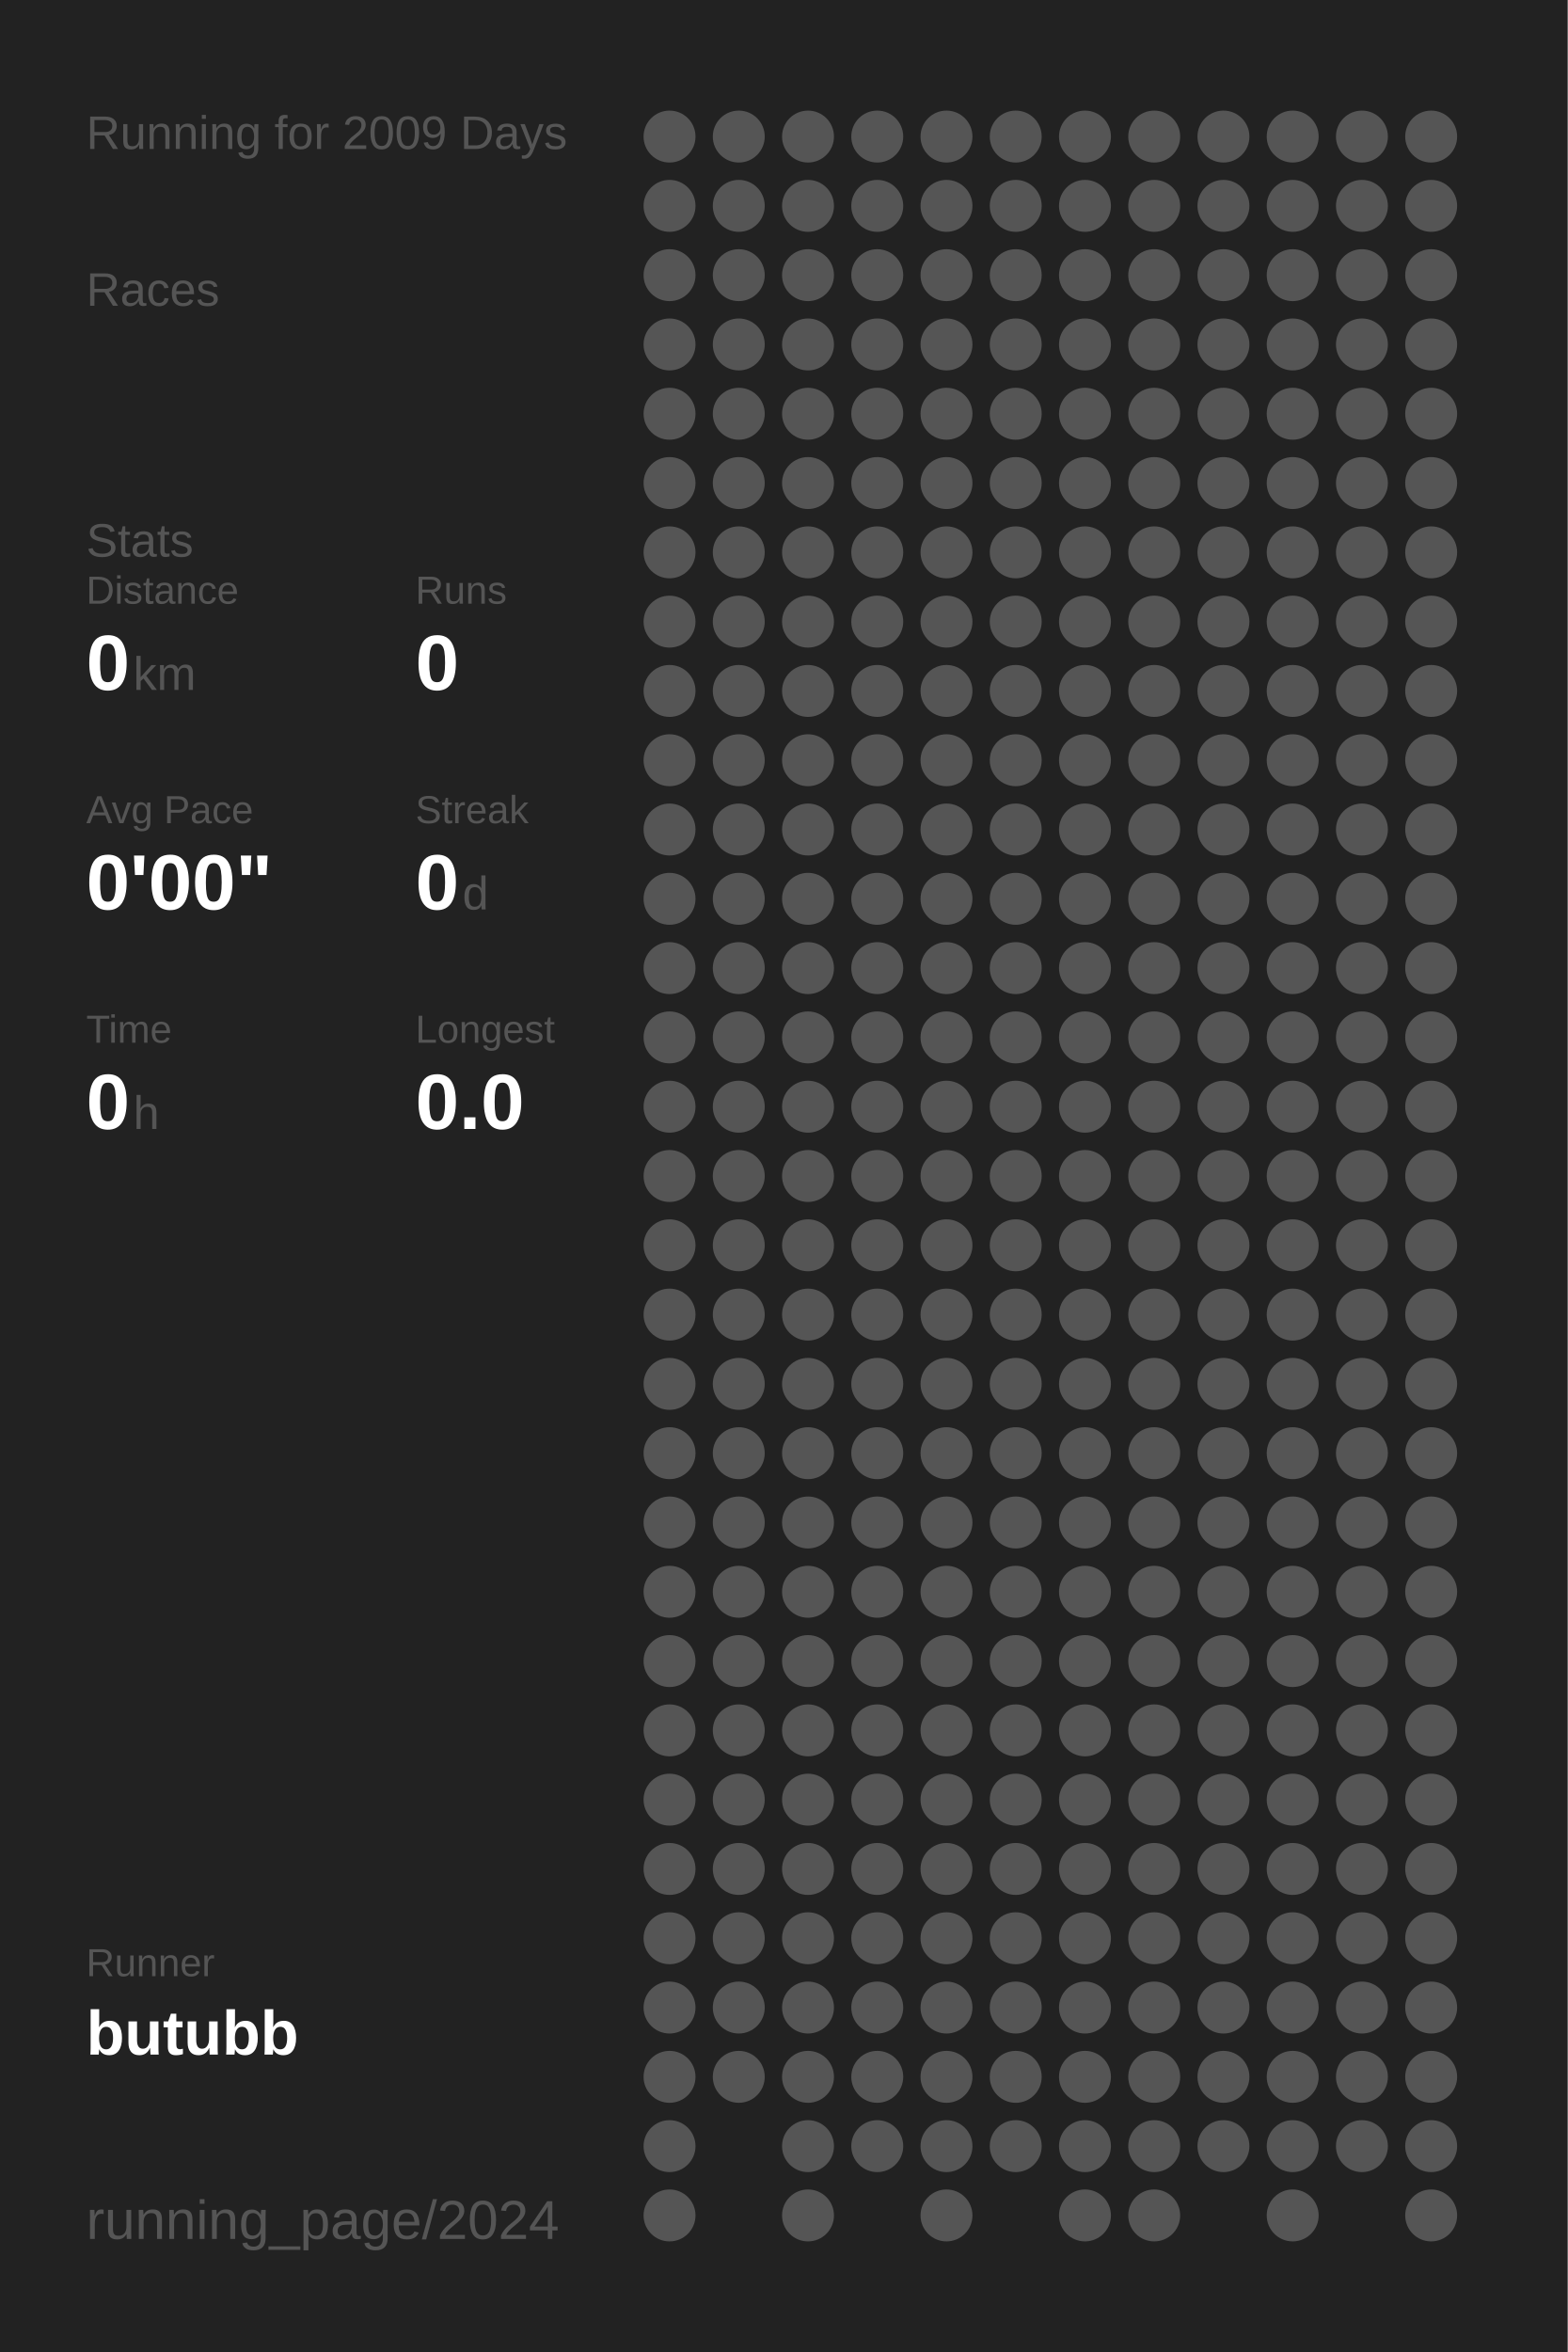
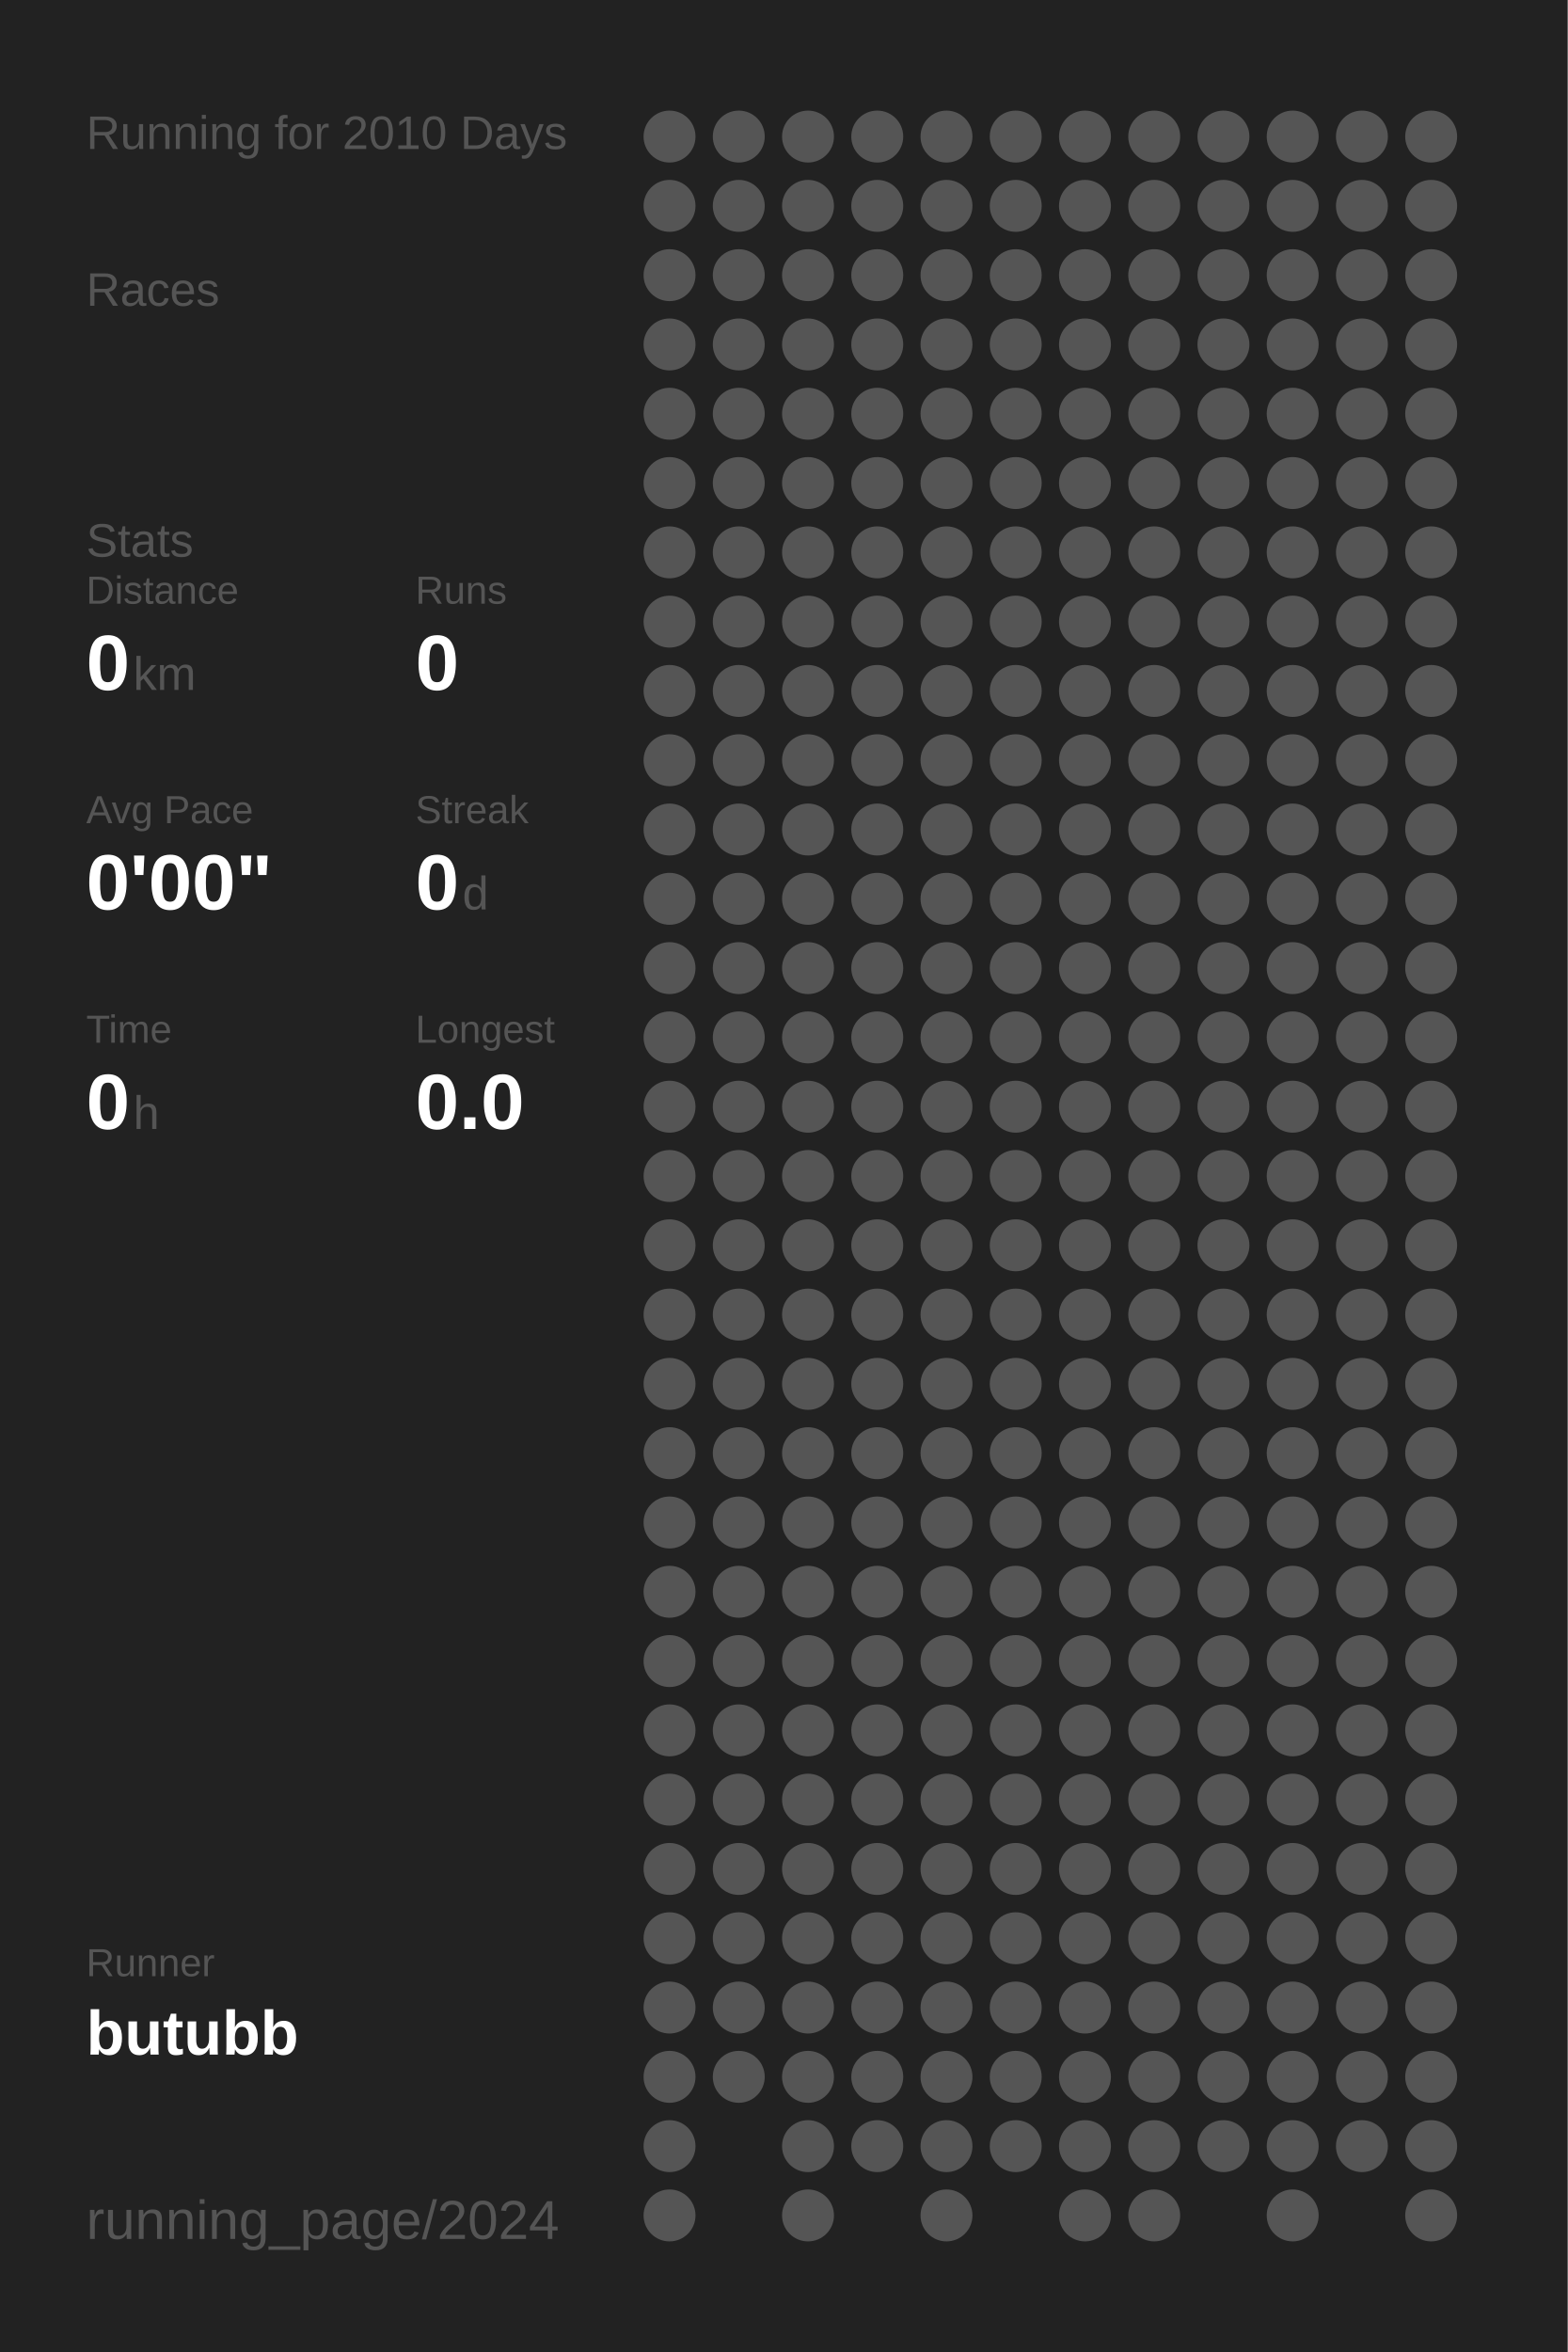
<svg xmlns="http://www.w3.org/2000/svg" baseProfile="full" height="300mm" version="1.1" viewBox="0,0,200,300" width="200mm">
  <defs />
  <rect fill="#222222" height="300" width="200" x="0" y="0" />
-   <text fill="#555555" style="font-size:6px; font-family:Arial;" x="11" y="19">Running for 2009 Days</text>
+   <text fill="#555555" style="font-size:6px; font-family:Arial;" x="11" y="19">Running for 2010 Days</text>
  <text fill="#555555" style="font-size:6px; font-family:Arial;" x="11" y="39">Races</text>
  <text fill="#555555" style="font-size:6px; font-family:Arial;" x="11" y="71">Stats</text>
  <text fill="#555555" style="font-size:5px; font-family:Arial;" x="11" y="77">Distance</text>
  <text fill="#FFFFFF" style="font-size:10px; font-family:Arial; font-weight:bold;" x="11" y="88">0</text>
  <text fill="#555555" style="font-size:6px; font-family:Arial;" x="17" y="88">km</text>
  <text fill="#555555" style="font-size:5px; font-family:Arial;" x="53" y="77">Runs</text>
  <text fill="#FFFFFF" style="font-size:10px; font-family:Arial; font-weight:bold;" x="53" y="88">0</text>
  <text fill="#555555" style="font-size:5px; font-family:Arial;" x="11" y="105">Avg Pace</text>
  <text fill="#FFFFFF" style="font-size:10px; font-family:Arial; font-weight:bold;" x="11" y="116">0'00"</text>
  <text fill="#555555" style="font-size:5px; font-family:Arial;" x="53" y="105">Streak</text>
  <text fill="#FFFFFF" style="font-size:10px; font-family:Arial; font-weight:bold;" x="53" y="116">0</text>
  <text fill="#555555" style="font-size:6px; font-family:Arial;" x="59" y="116">d</text>
  <text fill="#555555" style="font-size:5px; font-family:Arial;" x="11" y="133">Time</text>
  <text fill="#FFFFFF" style="font-size:10px; font-family:Arial; font-weight:bold;" x="11" y="144">0</text>
  <text fill="#555555" style="font-size:6px; font-family:Arial;" x="17" y="144">h</text>
  <text fill="#555555" style="font-size:5px; font-family:Arial;" x="53" y="133">Longest</text>
  <text fill="#FFFFFF" style="font-size:10px; font-family:Arial; font-weight:bold;" x="53" y="144">0.0</text>
  <text fill="#555555" style="font-size:5px; font-family:Arial;" x="11" y="252.065">Runner</text>
  <text fill="#FFFFFF" style="font-size:8px; font-family:Arial; font-weight:bold;" x="11" y="262.065">butubb</text>
  <text fill="#555555" style="font-size:7px; font-family:Arial;" x="11" y="285.581">running_page/2024</text>
  <circle cx="85.417" cy="17.419" fill="#555555" r="3.312" />
  <circle cx="85.417" cy="26.258" fill="#555555" r="3.312" />
  <circle cx="85.417" cy="35.097" fill="#555555" r="3.312" />
  <circle cx="85.417" cy="43.935" fill="#555555" r="3.312" />
  <circle cx="85.417" cy="52.774" fill="#555555" r="3.312" />
  <circle cx="85.417" cy="61.613" fill="#555555" r="3.312" />
  <circle cx="85.417" cy="70.452" fill="#555555" r="3.312" />
  <circle cx="85.417" cy="79.29" fill="#555555" r="3.312" />
  <circle cx="85.417" cy="88.129" fill="#555555" r="3.312" />
  <circle cx="85.417" cy="96.968" fill="#555555" r="3.312" />
  <circle cx="85.417" cy="105.806" fill="#555555" r="3.312" />
  <circle cx="85.417" cy="114.645" fill="#555555" r="3.312" />
  <circle cx="85.417" cy="123.484" fill="#555555" r="3.312" />
  <circle cx="85.417" cy="132.323" fill="#555555" r="3.312" />
  <circle cx="85.417" cy="141.161" fill="#555555" r="3.312" />
  <circle cx="85.417" cy="150" fill="#555555" r="3.312" />
  <circle cx="85.417" cy="158.839" fill="#555555" r="3.312" />
  <circle cx="85.417" cy="167.677" fill="#555555" r="3.312" />
  <circle cx="85.417" cy="176.516" fill="#555555" r="3.312" />
  <circle cx="85.417" cy="185.355" fill="#555555" r="3.312" />
  <circle cx="85.417" cy="194.194" fill="#555555" r="3.312" />
  <circle cx="85.417" cy="203.032" fill="#555555" r="3.312" />
  <circle cx="85.417" cy="211.871" fill="#555555" r="3.312" />
  <circle cx="85.417" cy="220.71" fill="#555555" r="3.312" />
  <circle cx="85.417" cy="229.548" fill="#555555" r="3.312" />
  <circle cx="85.417" cy="238.387" fill="#555555" r="3.312" />
  <circle cx="85.417" cy="247.226" fill="#555555" r="3.312" />
  <circle cx="85.417" cy="256.065" fill="#555555" r="3.312" />
  <circle cx="85.417" cy="264.903" fill="#555555" r="3.312" />
  <circle cx="85.417" cy="273.742" fill="#555555" r="3.312" />
  <circle cx="85.417" cy="282.581" fill="#555555" r="3.312" />
  <circle cx="94.25" cy="17.419" fill="#555555" r="3.312" />
  <circle cx="94.25" cy="26.258" fill="#555555" r="3.312" />
  <circle cx="94.25" cy="35.097" fill="#555555" r="3.312" />
  <circle cx="94.25" cy="43.935" fill="#555555" r="3.312" />
  <circle cx="94.25" cy="52.774" fill="#555555" r="3.312" />
  <circle cx="94.25" cy="61.613" fill="#555555" r="3.312" />
  <circle cx="94.25" cy="70.452" fill="#555555" r="3.312" />
  <circle cx="94.25" cy="79.29" fill="#555555" r="3.312" />
  <circle cx="94.25" cy="88.129" fill="#555555" r="3.312" />
  <circle cx="94.25" cy="96.968" fill="#555555" r="3.312" />
  <circle cx="94.25" cy="105.806" fill="#555555" r="3.312" />
  <circle cx="94.25" cy="114.645" fill="#555555" r="3.312" />
  <circle cx="94.25" cy="123.484" fill="#555555" r="3.312" />
  <circle cx="94.25" cy="132.323" fill="#555555" r="3.312" />
  <circle cx="94.25" cy="141.161" fill="#555555" r="3.312" />
  <circle cx="94.25" cy="150" fill="#555555" r="3.312" />
  <circle cx="94.25" cy="158.839" fill="#555555" r="3.312" />
  <circle cx="94.25" cy="167.677" fill="#555555" r="3.312" />
  <circle cx="94.25" cy="176.516" fill="#555555" r="3.312" />
  <circle cx="94.25" cy="185.355" fill="#555555" r="3.312" />
  <circle cx="94.25" cy="194.194" fill="#555555" r="3.312" />
  <circle cx="94.25" cy="203.032" fill="#555555" r="3.312" />
  <circle cx="94.25" cy="211.871" fill="#555555" r="3.312" />
  <circle cx="94.25" cy="220.71" fill="#555555" r="3.312" />
  <circle cx="94.25" cy="229.548" fill="#555555" r="3.312" />
  <circle cx="94.25" cy="238.387" fill="#555555" r="3.312" />
  <circle cx="94.25" cy="247.226" fill="#555555" r="3.312" />
  <circle cx="94.25" cy="256.065" fill="#555555" r="3.312" />
  <circle cx="94.25" cy="264.903" fill="#555555" r="3.312" />
  <circle cx="103.083" cy="17.419" fill="#555555" r="3.312" />
  <circle cx="103.083" cy="26.258" fill="#555555" r="3.312" />
  <circle cx="103.083" cy="35.097" fill="#555555" r="3.312" />
  <circle cx="103.083" cy="43.935" fill="#555555" r="3.312" />
  <circle cx="103.083" cy="52.774" fill="#555555" r="3.312" />
  <circle cx="103.083" cy="61.613" fill="#555555" r="3.312" />
  <circle cx="103.083" cy="70.452" fill="#555555" r="3.312" />
  <circle cx="103.083" cy="79.29" fill="#555555" r="3.312" />
  <circle cx="103.083" cy="88.129" fill="#555555" r="3.312" />
  <circle cx="103.083" cy="96.968" fill="#555555" r="3.312" />
  <circle cx="103.083" cy="105.806" fill="#555555" r="3.312" />
  <circle cx="103.083" cy="114.645" fill="#555555" r="3.312" />
  <circle cx="103.083" cy="123.484" fill="#555555" r="3.312" />
  <circle cx="103.083" cy="132.323" fill="#555555" r="3.312" />
  <circle cx="103.083" cy="141.161" fill="#555555" r="3.312" />
  <circle cx="103.083" cy="150" fill="#555555" r="3.312" />
  <circle cx="103.083" cy="158.839" fill="#555555" r="3.312" />
  <circle cx="103.083" cy="167.677" fill="#555555" r="3.312" />
  <circle cx="103.083" cy="176.516" fill="#555555" r="3.312" />
  <circle cx="103.083" cy="185.355" fill="#555555" r="3.312" />
  <circle cx="103.083" cy="194.194" fill="#555555" r="3.312" />
  <circle cx="103.083" cy="203.032" fill="#555555" r="3.312" />
  <circle cx="103.083" cy="211.871" fill="#555555" r="3.312" />
  <circle cx="103.083" cy="220.71" fill="#555555" r="3.312" />
  <circle cx="103.083" cy="229.548" fill="#555555" r="3.312" />
  <circle cx="103.083" cy="238.387" fill="#555555" r="3.312" />
  <circle cx="103.083" cy="247.226" fill="#555555" r="3.312" />
  <circle cx="103.083" cy="256.065" fill="#555555" r="3.312" />
  <circle cx="103.083" cy="264.903" fill="#555555" r="3.312" />
  <circle cx="103.083" cy="273.742" fill="#555555" r="3.312" />
  <circle cx="103.083" cy="282.581" fill="#555555" r="3.312" />
  <circle cx="111.917" cy="17.419" fill="#555555" r="3.312" />
  <circle cx="111.917" cy="26.258" fill="#555555" r="3.312" />
  <circle cx="111.917" cy="35.097" fill="#555555" r="3.312" />
  <circle cx="111.917" cy="43.935" fill="#555555" r="3.312" />
  <circle cx="111.917" cy="52.774" fill="#555555" r="3.312" />
  <circle cx="111.917" cy="61.613" fill="#555555" r="3.312" />
  <circle cx="111.917" cy="70.452" fill="#555555" r="3.312" />
  <circle cx="111.917" cy="79.29" fill="#555555" r="3.312" />
  <circle cx="111.917" cy="88.129" fill="#555555" r="3.312" />
  <circle cx="111.917" cy="96.968" fill="#555555" r="3.312" />
  <circle cx="111.917" cy="105.806" fill="#555555" r="3.312" />
  <circle cx="111.917" cy="114.645" fill="#555555" r="3.312" />
  <circle cx="111.917" cy="123.484" fill="#555555" r="3.312" />
  <circle cx="111.917" cy="132.323" fill="#555555" r="3.312" />
  <circle cx="111.917" cy="141.161" fill="#555555" r="3.312" />
  <circle cx="111.917" cy="150" fill="#555555" r="3.312" />
  <circle cx="111.917" cy="158.839" fill="#555555" r="3.312" />
  <circle cx="111.917" cy="167.677" fill="#555555" r="3.312" />
  <circle cx="111.917" cy="176.516" fill="#555555" r="3.312" />
  <circle cx="111.917" cy="185.355" fill="#555555" r="3.312" />
  <circle cx="111.917" cy="194.194" fill="#555555" r="3.312" />
  <circle cx="111.917" cy="203.032" fill="#555555" r="3.312" />
  <circle cx="111.917" cy="211.871" fill="#555555" r="3.312" />
  <circle cx="111.917" cy="220.71" fill="#555555" r="3.312" />
  <circle cx="111.917" cy="229.548" fill="#555555" r="3.312" />
  <circle cx="111.917" cy="238.387" fill="#555555" r="3.312" />
  <circle cx="111.917" cy="247.226" fill="#555555" r="3.312" />
  <circle cx="111.917" cy="256.065" fill="#555555" r="3.312" />
  <circle cx="111.917" cy="264.903" fill="#555555" r="3.312" />
  <circle cx="111.917" cy="273.742" fill="#555555" r="3.312" />
  <circle cx="120.75" cy="17.419" fill="#555555" r="3.312" />
  <circle cx="120.75" cy="26.258" fill="#555555" r="3.312" />
  <circle cx="120.75" cy="35.097" fill="#555555" r="3.312" />
  <circle cx="120.75" cy="43.935" fill="#555555" r="3.312" />
  <circle cx="120.75" cy="52.774" fill="#555555" r="3.312" />
  <circle cx="120.75" cy="61.613" fill="#555555" r="3.312" />
  <circle cx="120.75" cy="70.452" fill="#555555" r="3.312" />
  <circle cx="120.75" cy="79.29" fill="#555555" r="3.312" />
  <circle cx="120.75" cy="88.129" fill="#555555" r="3.312" />
  <circle cx="120.75" cy="96.968" fill="#555555" r="3.312" />
  <circle cx="120.75" cy="105.806" fill="#555555" r="3.312" />
  <circle cx="120.75" cy="114.645" fill="#555555" r="3.312" />
  <circle cx="120.75" cy="123.484" fill="#555555" r="3.312" />
  <circle cx="120.75" cy="132.323" fill="#555555" r="3.312" />
  <circle cx="120.75" cy="141.161" fill="#555555" r="3.312" />
  <circle cx="120.75" cy="150" fill="#555555" r="3.312" />
  <circle cx="120.75" cy="158.839" fill="#555555" r="3.312" />
  <circle cx="120.75" cy="167.677" fill="#555555" r="3.312" />
  <circle cx="120.75" cy="176.516" fill="#555555" r="3.312" />
  <circle cx="120.75" cy="185.355" fill="#555555" r="3.312" />
  <circle cx="120.75" cy="194.194" fill="#555555" r="3.312" />
  <circle cx="120.75" cy="203.032" fill="#555555" r="3.312" />
  <circle cx="120.75" cy="211.871" fill="#555555" r="3.312" />
  <circle cx="120.75" cy="220.71" fill="#555555" r="3.312" />
  <circle cx="120.75" cy="229.548" fill="#555555" r="3.312" />
  <circle cx="120.75" cy="238.387" fill="#555555" r="3.312" />
  <circle cx="120.75" cy="247.226" fill="#555555" r="3.312" />
  <circle cx="120.75" cy="256.065" fill="#555555" r="3.312" />
  <circle cx="120.75" cy="264.903" fill="#555555" r="3.312" />
  <circle cx="120.75" cy="273.742" fill="#555555" r="3.312" />
  <circle cx="120.75" cy="282.581" fill="#555555" r="3.312" />
  <circle cx="129.583" cy="17.419" fill="#555555" r="3.312" />
  <circle cx="129.583" cy="26.258" fill="#555555" r="3.312" />
  <circle cx="129.583" cy="35.097" fill="#555555" r="3.312" />
  <circle cx="129.583" cy="43.935" fill="#555555" r="3.312" />
  <circle cx="129.583" cy="52.774" fill="#555555" r="3.312" />
  <circle cx="129.583" cy="61.613" fill="#555555" r="3.312" />
  <circle cx="129.583" cy="70.452" fill="#555555" r="3.312" />
  <circle cx="129.583" cy="79.29" fill="#555555" r="3.312" />
  <circle cx="129.583" cy="88.129" fill="#555555" r="3.312" />
  <circle cx="129.583" cy="96.968" fill="#555555" r="3.312" />
  <circle cx="129.583" cy="105.806" fill="#555555" r="3.312" />
  <circle cx="129.583" cy="114.645" fill="#555555" r="3.312" />
  <circle cx="129.583" cy="123.484" fill="#555555" r="3.312" />
  <circle cx="129.583" cy="132.323" fill="#555555" r="3.312" />
  <circle cx="129.583" cy="141.161" fill="#555555" r="3.312" />
  <circle cx="129.583" cy="150" fill="#555555" r="3.312" />
  <circle cx="129.583" cy="158.839" fill="#555555" r="3.312" />
  <circle cx="129.583" cy="167.677" fill="#555555" r="3.312" />
  <circle cx="129.583" cy="176.516" fill="#555555" r="3.312" />
  <circle cx="129.583" cy="185.355" fill="#555555" r="3.312" />
  <circle cx="129.583" cy="194.194" fill="#555555" r="3.312" />
  <circle cx="129.583" cy="203.032" fill="#555555" r="3.312" />
  <circle cx="129.583" cy="211.871" fill="#555555" r="3.312" />
  <circle cx="129.583" cy="220.71" fill="#555555" r="3.312" />
  <circle cx="129.583" cy="229.548" fill="#555555" r="3.312" />
  <circle cx="129.583" cy="238.387" fill="#555555" r="3.312" />
  <circle cx="129.583" cy="247.226" fill="#555555" r="3.312" />
  <circle cx="129.583" cy="256.065" fill="#555555" r="3.312" />
  <circle cx="129.583" cy="264.903" fill="#555555" r="3.312" />
  <circle cx="129.583" cy="273.742" fill="#555555" r="3.312" />
  <circle cx="138.417" cy="17.419" fill="#555555" r="3.312" />
  <circle cx="138.417" cy="26.258" fill="#555555" r="3.312" />
  <circle cx="138.417" cy="35.097" fill="#555555" r="3.312" />
  <circle cx="138.417" cy="43.935" fill="#555555" r="3.312" />
  <circle cx="138.417" cy="52.774" fill="#555555" r="3.312" />
  <circle cx="138.417" cy="61.613" fill="#555555" r="3.312" />
  <circle cx="138.417" cy="70.452" fill="#555555" r="3.312" />
  <circle cx="138.417" cy="79.29" fill="#555555" r="3.312" />
  <circle cx="138.417" cy="88.129" fill="#555555" r="3.312" />
  <circle cx="138.417" cy="96.968" fill="#555555" r="3.312" />
  <circle cx="138.417" cy="105.806" fill="#555555" r="3.312" />
  <circle cx="138.417" cy="114.645" fill="#555555" r="3.312" />
  <circle cx="138.417" cy="123.484" fill="#555555" r="3.312" />
  <circle cx="138.417" cy="132.323" fill="#555555" r="3.312" />
  <circle cx="138.417" cy="141.161" fill="#555555" r="3.312" />
  <circle cx="138.417" cy="150" fill="#555555" r="3.312" />
  <circle cx="138.417" cy="158.839" fill="#555555" r="3.312" />
  <circle cx="138.417" cy="167.677" fill="#555555" r="3.312" />
  <circle cx="138.417" cy="176.516" fill="#555555" r="3.312" />
  <circle cx="138.417" cy="185.355" fill="#555555" r="3.312" />
  <circle cx="138.417" cy="194.194" fill="#555555" r="3.312" />
  <circle cx="138.417" cy="203.032" fill="#555555" r="3.312" />
  <circle cx="138.417" cy="211.871" fill="#555555" r="3.312" />
  <circle cx="138.417" cy="220.71" fill="#555555" r="3.312" />
  <circle cx="138.417" cy="229.548" fill="#555555" r="3.312" />
  <circle cx="138.417" cy="238.387" fill="#555555" r="3.312" />
  <circle cx="138.417" cy="247.226" fill="#555555" r="3.312" />
  <circle cx="138.417" cy="256.065" fill="#555555" r="3.312" />
  <circle cx="138.417" cy="264.903" fill="#555555" r="3.312" />
  <circle cx="138.417" cy="273.742" fill="#555555" r="3.312" />
  <circle cx="138.417" cy="282.581" fill="#555555" r="3.312" />
  <circle cx="147.25" cy="17.419" fill="#555555" r="3.312" />
  <circle cx="147.25" cy="26.258" fill="#555555" r="3.312" />
  <circle cx="147.25" cy="35.097" fill="#555555" r="3.312" />
  <circle cx="147.25" cy="43.935" fill="#555555" r="3.312" />
  <circle cx="147.25" cy="52.774" fill="#555555" r="3.312" />
  <circle cx="147.25" cy="61.613" fill="#555555" r="3.312" />
  <circle cx="147.25" cy="70.452" fill="#555555" r="3.312" />
  <circle cx="147.25" cy="79.29" fill="#555555" r="3.312" />
  <circle cx="147.25" cy="88.129" fill="#555555" r="3.312" />
  <circle cx="147.25" cy="96.968" fill="#555555" r="3.312" />
  <circle cx="147.25" cy="105.806" fill="#555555" r="3.312" />
  <circle cx="147.25" cy="114.645" fill="#555555" r="3.312" />
  <circle cx="147.25" cy="123.484" fill="#555555" r="3.312" />
  <circle cx="147.25" cy="132.323" fill="#555555" r="3.312" />
  <circle cx="147.25" cy="141.161" fill="#555555" r="3.312" />
  <circle cx="147.25" cy="150" fill="#555555" r="3.312" />
  <circle cx="147.25" cy="158.839" fill="#555555" r="3.312" />
  <circle cx="147.25" cy="167.677" fill="#555555" r="3.312" />
  <circle cx="147.25" cy="176.516" fill="#555555" r="3.312" />
  <circle cx="147.25" cy="185.355" fill="#555555" r="3.312" />
  <circle cx="147.25" cy="194.194" fill="#555555" r="3.312" />
  <circle cx="147.25" cy="203.032" fill="#555555" r="3.312" />
  <circle cx="147.25" cy="211.871" fill="#555555" r="3.312" />
  <circle cx="147.25" cy="220.71" fill="#555555" r="3.312" />
  <circle cx="147.25" cy="229.548" fill="#555555" r="3.312" />
  <circle cx="147.25" cy="238.387" fill="#555555" r="3.312" />
  <circle cx="147.25" cy="247.226" fill="#555555" r="3.312" />
  <circle cx="147.25" cy="256.065" fill="#555555" r="3.312" />
  <circle cx="147.25" cy="264.903" fill="#555555" r="3.312" />
  <circle cx="147.25" cy="273.742" fill="#555555" r="3.312" />
  <circle cx="147.25" cy="282.581" fill="#555555" r="3.312" />
  <circle cx="156.083" cy="17.419" fill="#555555" r="3.312" />
  <circle cx="156.083" cy="26.258" fill="#555555" r="3.312" />
  <circle cx="156.083" cy="35.097" fill="#555555" r="3.312" />
  <circle cx="156.083" cy="43.935" fill="#555555" r="3.312" />
  <circle cx="156.083" cy="52.774" fill="#555555" r="3.312" />
  <circle cx="156.083" cy="61.613" fill="#555555" r="3.312" />
  <circle cx="156.083" cy="70.452" fill="#555555" r="3.312" />
  <circle cx="156.083" cy="79.29" fill="#555555" r="3.312" />
  <circle cx="156.083" cy="88.129" fill="#555555" r="3.312" />
  <circle cx="156.083" cy="96.968" fill="#555555" r="3.312" />
  <circle cx="156.083" cy="105.806" fill="#555555" r="3.312" />
  <circle cx="156.083" cy="114.645" fill="#555555" r="3.312" />
  <circle cx="156.083" cy="123.484" fill="#555555" r="3.312" />
  <circle cx="156.083" cy="132.323" fill="#555555" r="3.312" />
  <circle cx="156.083" cy="141.161" fill="#555555" r="3.312" />
  <circle cx="156.083" cy="150" fill="#555555" r="3.312" />
  <circle cx="156.083" cy="158.839" fill="#555555" r="3.312" />
  <circle cx="156.083" cy="167.677" fill="#555555" r="3.312" />
  <circle cx="156.083" cy="176.516" fill="#555555" r="3.312" />
  <circle cx="156.083" cy="185.355" fill="#555555" r="3.312" />
  <circle cx="156.083" cy="194.194" fill="#555555" r="3.312" />
  <circle cx="156.083" cy="203.032" fill="#555555" r="3.312" />
  <circle cx="156.083" cy="211.871" fill="#555555" r="3.312" />
  <circle cx="156.083" cy="220.71" fill="#555555" r="3.312" />
  <circle cx="156.083" cy="229.548" fill="#555555" r="3.312" />
  <circle cx="156.083" cy="238.387" fill="#555555" r="3.312" />
  <circle cx="156.083" cy="247.226" fill="#555555" r="3.312" />
  <circle cx="156.083" cy="256.065" fill="#555555" r="3.312" />
  <circle cx="156.083" cy="264.903" fill="#555555" r="3.312" />
  <circle cx="156.083" cy="273.742" fill="#555555" r="3.312" />
  <circle cx="164.917" cy="17.419" fill="#555555" r="3.312" />
  <circle cx="164.917" cy="26.258" fill="#555555" r="3.312" />
  <circle cx="164.917" cy="35.097" fill="#555555" r="3.312" />
  <circle cx="164.917" cy="43.935" fill="#555555" r="3.312" />
  <circle cx="164.917" cy="52.774" fill="#555555" r="3.312" />
  <circle cx="164.917" cy="61.613" fill="#555555" r="3.312" />
  <circle cx="164.917" cy="70.452" fill="#555555" r="3.312" />
  <circle cx="164.917" cy="79.29" fill="#555555" r="3.312" />
  <circle cx="164.917" cy="88.129" fill="#555555" r="3.312" />
  <circle cx="164.917" cy="96.968" fill="#555555" r="3.312" />
  <circle cx="164.917" cy="105.806" fill="#555555" r="3.312" />
  <circle cx="164.917" cy="114.645" fill="#555555" r="3.312" />
  <circle cx="164.917" cy="123.484" fill="#555555" r="3.312" />
  <circle cx="164.917" cy="132.323" fill="#555555" r="3.312" />
  <circle cx="164.917" cy="141.161" fill="#555555" r="3.312" />
  <circle cx="164.917" cy="150" fill="#555555" r="3.312" />
  <circle cx="164.917" cy="158.839" fill="#555555" r="3.312" />
  <circle cx="164.917" cy="167.677" fill="#555555" r="3.312" />
  <circle cx="164.917" cy="176.516" fill="#555555" r="3.312" />
  <circle cx="164.917" cy="185.355" fill="#555555" r="3.312" />
  <circle cx="164.917" cy="194.194" fill="#555555" r="3.312" />
  <circle cx="164.917" cy="203.032" fill="#555555" r="3.312" />
  <circle cx="164.917" cy="211.871" fill="#555555" r="3.312" />
  <circle cx="164.917" cy="220.71" fill="#555555" r="3.312" />
  <circle cx="164.917" cy="229.548" fill="#555555" r="3.312" />
  <circle cx="164.917" cy="238.387" fill="#555555" r="3.312" />
  <circle cx="164.917" cy="247.226" fill="#555555" r="3.312" />
  <circle cx="164.917" cy="256.065" fill="#555555" r="3.312" />
  <circle cx="164.917" cy="264.903" fill="#555555" r="3.312" />
  <circle cx="164.917" cy="273.742" fill="#555555" r="3.312" />
  <circle cx="164.917" cy="282.581" fill="#555555" r="3.312" />
  <circle cx="173.75" cy="17.419" fill="#555555" r="3.312" />
  <circle cx="173.75" cy="26.258" fill="#555555" r="3.312" />
  <circle cx="173.75" cy="35.097" fill="#555555" r="3.312" />
  <circle cx="173.75" cy="43.935" fill="#555555" r="3.312" />
  <circle cx="173.75" cy="52.774" fill="#555555" r="3.312" />
  <circle cx="173.75" cy="61.613" fill="#555555" r="3.312" />
  <circle cx="173.75" cy="70.452" fill="#555555" r="3.312" />
  <circle cx="173.75" cy="79.29" fill="#555555" r="3.312" />
  <circle cx="173.75" cy="88.129" fill="#555555" r="3.312" />
  <circle cx="173.75" cy="96.968" fill="#555555" r="3.312" />
  <circle cx="173.75" cy="105.806" fill="#555555" r="3.312" />
  <circle cx="173.75" cy="114.645" fill="#555555" r="3.312" />
  <circle cx="173.75" cy="123.484" fill="#555555" r="3.312" />
  <circle cx="173.75" cy="132.323" fill="#555555" r="3.312" />
  <circle cx="173.75" cy="141.161" fill="#555555" r="3.312" />
  <circle cx="173.75" cy="150" fill="#555555" r="3.312" />
  <circle cx="173.75" cy="158.839" fill="#555555" r="3.312" />
  <circle cx="173.75" cy="167.677" fill="#555555" r="3.312" />
  <circle cx="173.75" cy="176.516" fill="#555555" r="3.312" />
  <circle cx="173.75" cy="185.355" fill="#555555" r="3.312" />
  <circle cx="173.75" cy="194.194" fill="#555555" r="3.312" />
  <circle cx="173.75" cy="203.032" fill="#555555" r="3.312" />
  <circle cx="173.75" cy="211.871" fill="#555555" r="3.312" />
  <circle cx="173.75" cy="220.71" fill="#555555" r="3.312" />
  <circle cx="173.75" cy="229.548" fill="#555555" r="3.312" />
  <circle cx="173.75" cy="238.387" fill="#555555" r="3.312" />
  <circle cx="173.75" cy="247.226" fill="#555555" r="3.312" />
  <circle cx="173.75" cy="256.065" fill="#555555" r="3.312" />
  <circle cx="173.75" cy="264.903" fill="#555555" r="3.312" />
  <circle cx="173.75" cy="273.742" fill="#555555" r="3.312" />
  <circle cx="182.583" cy="17.419" fill="#555555" r="3.312" />
  <circle cx="182.583" cy="26.258" fill="#555555" r="3.312" />
  <circle cx="182.583" cy="35.097" fill="#555555" r="3.312" />
  <circle cx="182.583" cy="43.935" fill="#555555" r="3.312" />
  <circle cx="182.583" cy="52.774" fill="#555555" r="3.312" />
  <circle cx="182.583" cy="61.613" fill="#555555" r="3.312" />
  <circle cx="182.583" cy="70.452" fill="#555555" r="3.312" />
  <circle cx="182.583" cy="79.29" fill="#555555" r="3.312" />
  <circle cx="182.583" cy="88.129" fill="#555555" r="3.312" />
  <circle cx="182.583" cy="96.968" fill="#555555" r="3.312" />
  <circle cx="182.583" cy="105.806" fill="#555555" r="3.312" />
  <circle cx="182.583" cy="114.645" fill="#555555" r="3.312" />
  <circle cx="182.583" cy="123.484" fill="#555555" r="3.312" />
  <circle cx="182.583" cy="132.323" fill="#555555" r="3.312" />
  <circle cx="182.583" cy="141.161" fill="#555555" r="3.312" />
  <circle cx="182.583" cy="150" fill="#555555" r="3.312" />
  <circle cx="182.583" cy="158.839" fill="#555555" r="3.312" />
  <circle cx="182.583" cy="167.677" fill="#555555" r="3.312" />
  <circle cx="182.583" cy="176.516" fill="#555555" r="3.312" />
  <circle cx="182.583" cy="185.355" fill="#555555" r="3.312" />
  <circle cx="182.583" cy="194.194" fill="#555555" r="3.312" />
  <circle cx="182.583" cy="203.032" fill="#555555" r="3.312" />
  <circle cx="182.583" cy="211.871" fill="#555555" r="3.312" />
  <circle cx="182.583" cy="220.71" fill="#555555" r="3.312" />
  <circle cx="182.583" cy="229.548" fill="#555555" r="3.312" />
  <circle cx="182.583" cy="238.387" fill="#555555" r="3.312" />
  <circle cx="182.583" cy="247.226" fill="#555555" r="3.312" />
  <circle cx="182.583" cy="256.065" fill="#555555" r="3.312" />
  <circle cx="182.583" cy="264.903" fill="#555555" r="3.312" />
  <circle cx="182.583" cy="273.742" fill="#555555" r="3.312" />
  <circle cx="182.583" cy="282.581" fill="#555555" r="3.312" />
</svg>
